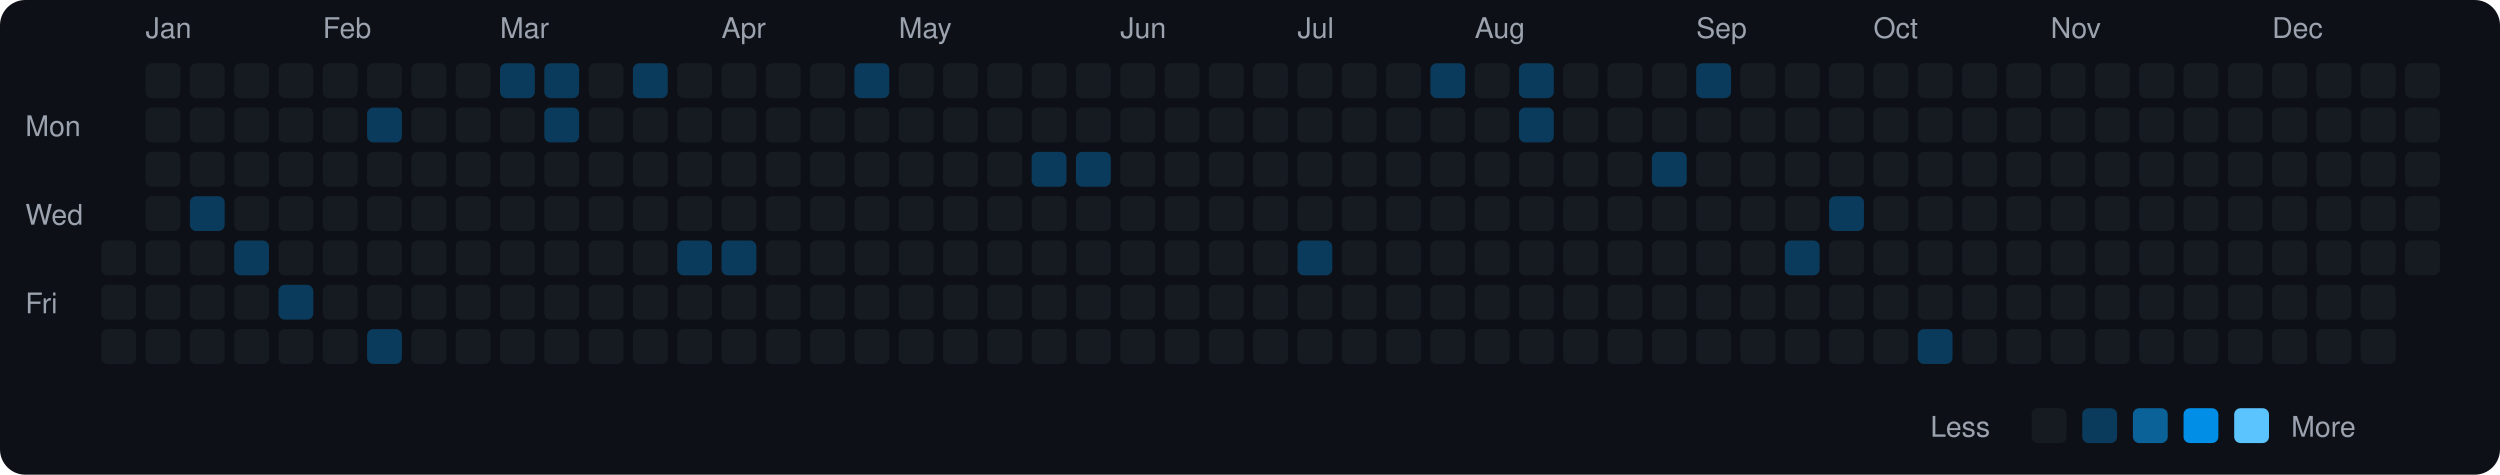
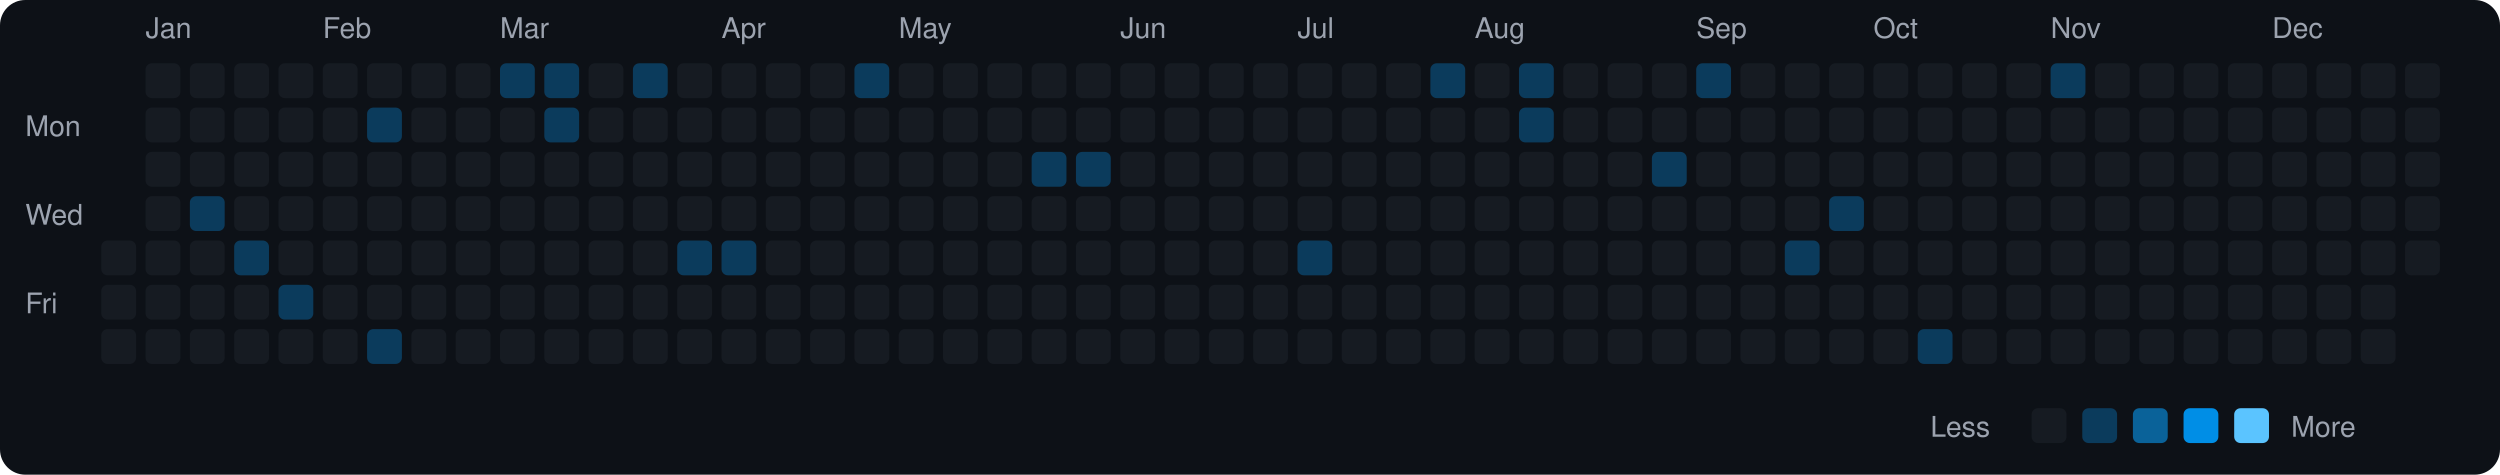
<svg xmlns="http://www.w3.org/2000/svg" viewBox="0 0 790 150" width="790" height="150">
  <rect width="790" height="150" fill="#0d1117" rx="8" ry="8" />
  <text x="8" y="43" fill="#9ca3af" font-size="9" font-family="-apple-system, BlinkMacSystemFont, 'Segoe UI', Helvetica, Arial, sans-serif">Mon</text>
  <text x="8" y="71" fill="#9ca3af" font-size="9" font-family="-apple-system, BlinkMacSystemFont, 'Segoe UI', Helvetica, Arial, sans-serif">Wed</text>
  <text x="8" y="99" fill="#9ca3af" font-size="9" font-family="-apple-system, BlinkMacSystemFont, 'Segoe UI', Helvetica, Arial, sans-serif">Fri</text>
  <rect x="32" y="76" width="11" height="11" rx="2" ry="2" fill="#161b22">
    </rect>
  <rect x="32" y="90" width="11" height="11" rx="2" ry="2" fill="#161b22">
    </rect>
  <rect x="32" y="104" width="11" height="11" rx="2" ry="2" fill="#161b22">
    </rect>
  <text x="46" y="12" fill="#9ca3af" font-size="9" font-family="-apple-system, BlinkMacSystemFont, 'Segoe UI', Helvetica, Arial, sans-serif">Jan</text>
  <rect x="46" y="20" width="11" height="11" rx="2" ry="2" fill="#161b22">
    </rect>
  <rect x="46" y="34" width="11" height="11" rx="2" ry="2" fill="#161b22">
    </rect>
  <rect x="46" y="48" width="11" height="11" rx="2" ry="2" fill="#161b22">
    </rect>
  <rect x="46" y="62" width="11" height="11" rx="2" ry="2" fill="#161b22">
    </rect>
  <rect x="46" y="76" width="11" height="11" rx="2" ry="2" fill="#161b22">
    </rect>
  <rect x="46" y="90" width="11" height="11" rx="2" ry="2" fill="#161b22">
    </rect>
  <rect x="46" y="104" width="11" height="11" rx="2" ry="2" fill="#161b22">
    </rect>
  <rect x="60" y="20" width="11" height="11" rx="2" ry="2" fill="#161b22">
    </rect>
  <rect x="60" y="34" width="11" height="11" rx="2" ry="2" fill="#161b22">
    </rect>
  <rect x="60" y="48" width="11" height="11" rx="2" ry="2" fill="#161b22">
    </rect>
  <rect x="60" y="62" width="11" height="11" rx="2" ry="2" fill="#0b3b5c">
    </rect>
  <rect x="60" y="76" width="11" height="11" rx="2" ry="2" fill="#161b22">
    </rect>
  <rect x="60" y="90" width="11" height="11" rx="2" ry="2" fill="#161b22">
    </rect>
  <rect x="60" y="104" width="11" height="11" rx="2" ry="2" fill="#161b22">
    </rect>
  <rect x="74" y="20" width="11" height="11" rx="2" ry="2" fill="#161b22">
    </rect>
  <rect x="74" y="34" width="11" height="11" rx="2" ry="2" fill="#161b22">
    </rect>
  <rect x="74" y="48" width="11" height="11" rx="2" ry="2" fill="#161b22">
    </rect>
  <rect x="74" y="62" width="11" height="11" rx="2" ry="2" fill="#161b22">
    </rect>
  <rect x="74" y="76" width="11" height="11" rx="2" ry="2" fill="#0b3b5c">
    </rect>
  <rect x="74" y="90" width="11" height="11" rx="2" ry="2" fill="#161b22">
    </rect>
  <rect x="74" y="104" width="11" height="11" rx="2" ry="2" fill="#161b22">
    </rect>
  <rect x="88" y="20" width="11" height="11" rx="2" ry="2" fill="#161b22">
    </rect>
  <rect x="88" y="34" width="11" height="11" rx="2" ry="2" fill="#161b22">
    </rect>
  <rect x="88" y="48" width="11" height="11" rx="2" ry="2" fill="#161b22">
    </rect>
  <rect x="88" y="62" width="11" height="11" rx="2" ry="2" fill="#161b22">
    </rect>
  <rect x="88" y="76" width="11" height="11" rx="2" ry="2" fill="#161b22">
    </rect>
  <rect x="88" y="90" width="11" height="11" rx="2" ry="2" fill="#0b3b5c">
    </rect>
  <rect x="88" y="104" width="11" height="11" rx="2" ry="2" fill="#161b22">
    </rect>
  <text x="102" y="12" fill="#9ca3af" font-size="9" font-family="-apple-system, BlinkMacSystemFont, 'Segoe UI', Helvetica, Arial, sans-serif">Feb</text>
  <rect x="102" y="20" width="11" height="11" rx="2" ry="2" fill="#161b22">
    </rect>
  <rect x="102" y="34" width="11" height="11" rx="2" ry="2" fill="#161b22">
    </rect>
  <rect x="102" y="48" width="11" height="11" rx="2" ry="2" fill="#161b22">
    </rect>
  <rect x="102" y="62" width="11" height="11" rx="2" ry="2" fill="#161b22">
    </rect>
  <rect x="102" y="76" width="11" height="11" rx="2" ry="2" fill="#161b22">
    </rect>
  <rect x="102" y="90" width="11" height="11" rx="2" ry="2" fill="#161b22">
    </rect>
  <rect x="102" y="104" width="11" height="11" rx="2" ry="2" fill="#161b22">
    </rect>
  <rect x="116" y="20" width="11" height="11" rx="2" ry="2" fill="#161b22">
    </rect>
  <rect x="116" y="34" width="11" height="11" rx="2" ry="2" fill="#0b3b5c">
    </rect>
  <rect x="116" y="48" width="11" height="11" rx="2" ry="2" fill="#161b22">
    </rect>
  <rect x="116" y="62" width="11" height="11" rx="2" ry="2" fill="#161b22">
    </rect>
  <rect x="116" y="76" width="11" height="11" rx="2" ry="2" fill="#161b22">
    </rect>
  <rect x="116" y="90" width="11" height="11" rx="2" ry="2" fill="#161b22">
    </rect>
  <rect x="116" y="104" width="11" height="11" rx="2" ry="2" fill="#0b3b5c">
    </rect>
  <rect x="130" y="20" width="11" height="11" rx="2" ry="2" fill="#161b22">
    </rect>
  <rect x="130" y="34" width="11" height="11" rx="2" ry="2" fill="#161b22">
    </rect>
  <rect x="130" y="48" width="11" height="11" rx="2" ry="2" fill="#161b22">
    </rect>
  <rect x="130" y="62" width="11" height="11" rx="2" ry="2" fill="#161b22">
    </rect>
  <rect x="130" y="76" width="11" height="11" rx="2" ry="2" fill="#161b22">
    </rect>
  <rect x="130" y="90" width="11" height="11" rx="2" ry="2" fill="#161b22">
    </rect>
  <rect x="130" y="104" width="11" height="11" rx="2" ry="2" fill="#161b22">
    </rect>
  <rect x="144" y="20" width="11" height="11" rx="2" ry="2" fill="#161b22">
    </rect>
  <rect x="144" y="34" width="11" height="11" rx="2" ry="2" fill="#161b22">
    </rect>
  <rect x="144" y="48" width="11" height="11" rx="2" ry="2" fill="#161b22">
    </rect>
  <rect x="144" y="62" width="11" height="11" rx="2" ry="2" fill="#161b22">
    </rect>
  <rect x="144" y="76" width="11" height="11" rx="2" ry="2" fill="#161b22">
    </rect>
  <rect x="144" y="90" width="11" height="11" rx="2" ry="2" fill="#161b22">
    </rect>
  <rect x="144" y="104" width="11" height="11" rx="2" ry="2" fill="#161b22">
    </rect>
  <text x="158" y="12" fill="#9ca3af" font-size="9" font-family="-apple-system, BlinkMacSystemFont, 'Segoe UI', Helvetica, Arial, sans-serif">Mar</text>
  <rect x="158" y="20" width="11" height="11" rx="2" ry="2" fill="#0b3b5c">
    </rect>
  <rect x="158" y="34" width="11" height="11" rx="2" ry="2" fill="#161b22">
    </rect>
  <rect x="158" y="48" width="11" height="11" rx="2" ry="2" fill="#161b22">
    </rect>
  <rect x="158" y="62" width="11" height="11" rx="2" ry="2" fill="#161b22">
    </rect>
  <rect x="158" y="76" width="11" height="11" rx="2" ry="2" fill="#161b22">
    </rect>
  <rect x="158" y="90" width="11" height="11" rx="2" ry="2" fill="#161b22">
    </rect>
  <rect x="158" y="104" width="11" height="11" rx="2" ry="2" fill="#161b22">
    </rect>
  <rect x="172" y="20" width="11" height="11" rx="2" ry="2" fill="#0b3b5c">
    </rect>
  <rect x="172" y="34" width="11" height="11" rx="2" ry="2" fill="#0b3b5c">
    </rect>
  <rect x="172" y="48" width="11" height="11" rx="2" ry="2" fill="#161b22">
    </rect>
  <rect x="172" y="62" width="11" height="11" rx="2" ry="2" fill="#161b22">
    </rect>
  <rect x="172" y="76" width="11" height="11" rx="2" ry="2" fill="#161b22">
    </rect>
  <rect x="172" y="90" width="11" height="11" rx="2" ry="2" fill="#161b22">
    </rect>
  <rect x="172" y="104" width="11" height="11" rx="2" ry="2" fill="#161b22">
    </rect>
  <rect x="186" y="20" width="11" height="11" rx="2" ry="2" fill="#161b22">
    </rect>
  <rect x="186" y="34" width="11" height="11" rx="2" ry="2" fill="#161b22">
    </rect>
  <rect x="186" y="48" width="11" height="11" rx="2" ry="2" fill="#161b22">
    </rect>
  <rect x="186" y="62" width="11" height="11" rx="2" ry="2" fill="#161b22">
    </rect>
  <rect x="186" y="76" width="11" height="11" rx="2" ry="2" fill="#161b22">
    </rect>
  <rect x="186" y="90" width="11" height="11" rx="2" ry="2" fill="#161b22">
    </rect>
  <rect x="186" y="104" width="11" height="11" rx="2" ry="2" fill="#161b22">
    </rect>
  <rect x="200" y="20" width="11" height="11" rx="2" ry="2" fill="#0b3b5c">
    </rect>
  <rect x="200" y="34" width="11" height="11" rx="2" ry="2" fill="#161b22">
    </rect>
  <rect x="200" y="48" width="11" height="11" rx="2" ry="2" fill="#161b22">
    </rect>
  <rect x="200" y="62" width="11" height="11" rx="2" ry="2" fill="#161b22">
    </rect>
  <rect x="200" y="76" width="11" height="11" rx="2" ry="2" fill="#161b22">
    </rect>
  <rect x="200" y="90" width="11" height="11" rx="2" ry="2" fill="#161b22">
    </rect>
  <rect x="200" y="104" width="11" height="11" rx="2" ry="2" fill="#161b22">
    </rect>
  <rect x="214" y="20" width="11" height="11" rx="2" ry="2" fill="#161b22">
    </rect>
  <rect x="214" y="34" width="11" height="11" rx="2" ry="2" fill="#161b22">
    </rect>
  <rect x="214" y="48" width="11" height="11" rx="2" ry="2" fill="#161b22">
    </rect>
  <rect x="214" y="62" width="11" height="11" rx="2" ry="2" fill="#161b22">
    </rect>
  <rect x="214" y="76" width="11" height="11" rx="2" ry="2" fill="#0b3b5c">
    </rect>
  <rect x="214" y="90" width="11" height="11" rx="2" ry="2" fill="#161b22">
    </rect>
  <rect x="214" y="104" width="11" height="11" rx="2" ry="2" fill="#161b22">
    </rect>
  <text x="228" y="12" fill="#9ca3af" font-size="9" font-family="-apple-system, BlinkMacSystemFont, 'Segoe UI', Helvetica, Arial, sans-serif">Apr</text>
  <rect x="228" y="20" width="11" height="11" rx="2" ry="2" fill="#161b22">
    </rect>
  <rect x="228" y="34" width="11" height="11" rx="2" ry="2" fill="#161b22">
    </rect>
  <rect x="228" y="48" width="11" height="11" rx="2" ry="2" fill="#161b22">
    </rect>
  <rect x="228" y="62" width="11" height="11" rx="2" ry="2" fill="#161b22">
    </rect>
  <rect x="228" y="76" width="11" height="11" rx="2" ry="2" fill="#0b3b5c">
    </rect>
  <rect x="228" y="90" width="11" height="11" rx="2" ry="2" fill="#161b22">
    </rect>
  <rect x="228" y="104" width="11" height="11" rx="2" ry="2" fill="#161b22">
    </rect>
  <rect x="242" y="20" width="11" height="11" rx="2" ry="2" fill="#161b22">
    </rect>
  <rect x="242" y="34" width="11" height="11" rx="2" ry="2" fill="#161b22">
    </rect>
  <rect x="242" y="48" width="11" height="11" rx="2" ry="2" fill="#161b22">
    </rect>
  <rect x="242" y="62" width="11" height="11" rx="2" ry="2" fill="#161b22">
    </rect>
  <rect x="242" y="76" width="11" height="11" rx="2" ry="2" fill="#161b22">
    </rect>
  <rect x="242" y="90" width="11" height="11" rx="2" ry="2" fill="#161b22">
    </rect>
  <rect x="242" y="104" width="11" height="11" rx="2" ry="2" fill="#161b22">
    </rect>
  <rect x="256" y="20" width="11" height="11" rx="2" ry="2" fill="#161b22">
    </rect>
  <rect x="256" y="34" width="11" height="11" rx="2" ry="2" fill="#161b22">
    </rect>
  <rect x="256" y="48" width="11" height="11" rx="2" ry="2" fill="#161b22">
    </rect>
  <rect x="256" y="62" width="11" height="11" rx="2" ry="2" fill="#161b22">
    </rect>
  <rect x="256" y="76" width="11" height="11" rx="2" ry="2" fill="#161b22">
    </rect>
  <rect x="256" y="90" width="11" height="11" rx="2" ry="2" fill="#161b22">
    </rect>
  <rect x="256" y="104" width="11" height="11" rx="2" ry="2" fill="#161b22">
    </rect>
  <rect x="270" y="20" width="11" height="11" rx="2" ry="2" fill="#0b3b5c">
    </rect>
  <rect x="270" y="34" width="11" height="11" rx="2" ry="2" fill="#161b22">
    </rect>
  <rect x="270" y="48" width="11" height="11" rx="2" ry="2" fill="#161b22">
    </rect>
  <rect x="270" y="62" width="11" height="11" rx="2" ry="2" fill="#161b22">
    </rect>
  <rect x="270" y="76" width="11" height="11" rx="2" ry="2" fill="#161b22">
    </rect>
  <rect x="270" y="90" width="11" height="11" rx="2" ry="2" fill="#161b22">
    </rect>
  <rect x="270" y="104" width="11" height="11" rx="2" ry="2" fill="#161b22">
    </rect>
  <text x="284" y="12" fill="#9ca3af" font-size="9" font-family="-apple-system, BlinkMacSystemFont, 'Segoe UI', Helvetica, Arial, sans-serif">May</text>
  <rect x="284" y="20" width="11" height="11" rx="2" ry="2" fill="#161b22">
    </rect>
  <rect x="284" y="34" width="11" height="11" rx="2" ry="2" fill="#161b22">
    </rect>
  <rect x="284" y="48" width="11" height="11" rx="2" ry="2" fill="#161b22">
    </rect>
  <rect x="284" y="62" width="11" height="11" rx="2" ry="2" fill="#161b22">
    </rect>
  <rect x="284" y="76" width="11" height="11" rx="2" ry="2" fill="#161b22">
    </rect>
  <rect x="284" y="90" width="11" height="11" rx="2" ry="2" fill="#161b22">
    </rect>
  <rect x="284" y="104" width="11" height="11" rx="2" ry="2" fill="#161b22">
    </rect>
  <rect x="298" y="20" width="11" height="11" rx="2" ry="2" fill="#161b22">
    </rect>
  <rect x="298" y="34" width="11" height="11" rx="2" ry="2" fill="#161b22">
    </rect>
  <rect x="298" y="48" width="11" height="11" rx="2" ry="2" fill="#161b22">
    </rect>
  <rect x="298" y="62" width="11" height="11" rx="2" ry="2" fill="#161b22">
    </rect>
  <rect x="298" y="76" width="11" height="11" rx="2" ry="2" fill="#161b22">
    </rect>
  <rect x="298" y="90" width="11" height="11" rx="2" ry="2" fill="#161b22">
    </rect>
  <rect x="298" y="104" width="11" height="11" rx="2" ry="2" fill="#161b22">
    </rect>
  <rect x="312" y="20" width="11" height="11" rx="2" ry="2" fill="#161b22">
    </rect>
  <rect x="312" y="34" width="11" height="11" rx="2" ry="2" fill="#161b22">
    </rect>
  <rect x="312" y="48" width="11" height="11" rx="2" ry="2" fill="#161b22">
    </rect>
  <rect x="312" y="62" width="11" height="11" rx="2" ry="2" fill="#161b22">
    </rect>
  <rect x="312" y="76" width="11" height="11" rx="2" ry="2" fill="#161b22">
    </rect>
  <rect x="312" y="90" width="11" height="11" rx="2" ry="2" fill="#161b22">
    </rect>
  <rect x="312" y="104" width="11" height="11" rx="2" ry="2" fill="#161b22">
    </rect>
  <rect x="326" y="20" width="11" height="11" rx="2" ry="2" fill="#161b22">
    </rect>
  <rect x="326" y="34" width="11" height="11" rx="2" ry="2" fill="#161b22">
    </rect>
  <rect x="326" y="48" width="11" height="11" rx="2" ry="2" fill="#0b3b5c">
    </rect>
  <rect x="326" y="62" width="11" height="11" rx="2" ry="2" fill="#161b22">
    </rect>
  <rect x="326" y="76" width="11" height="11" rx="2" ry="2" fill="#161b22">
    </rect>
  <rect x="326" y="90" width="11" height="11" rx="2" ry="2" fill="#161b22">
    </rect>
  <rect x="326" y="104" width="11" height="11" rx="2" ry="2" fill="#161b22">
    </rect>
  <rect x="340" y="20" width="11" height="11" rx="2" ry="2" fill="#161b22">
    </rect>
  <rect x="340" y="34" width="11" height="11" rx="2" ry="2" fill="#161b22">
    </rect>
  <rect x="340" y="48" width="11" height="11" rx="2" ry="2" fill="#0b3b5c">
    </rect>
  <rect x="340" y="62" width="11" height="11" rx="2" ry="2" fill="#161b22">
    </rect>
  <rect x="340" y="76" width="11" height="11" rx="2" ry="2" fill="#161b22">
    </rect>
  <rect x="340" y="90" width="11" height="11" rx="2" ry="2" fill="#161b22">
    </rect>
  <rect x="340" y="104" width="11" height="11" rx="2" ry="2" fill="#161b22">
    </rect>
  <text x="354" y="12" fill="#9ca3af" font-size="9" font-family="-apple-system, BlinkMacSystemFont, 'Segoe UI', Helvetica, Arial, sans-serif">Jun</text>
  <rect x="354" y="20" width="11" height="11" rx="2" ry="2" fill="#161b22">
    </rect>
  <rect x="354" y="34" width="11" height="11" rx="2" ry="2" fill="#161b22">
    </rect>
  <rect x="354" y="48" width="11" height="11" rx="2" ry="2" fill="#161b22">
    </rect>
  <rect x="354" y="62" width="11" height="11" rx="2" ry="2" fill="#161b22">
    </rect>
  <rect x="354" y="76" width="11" height="11" rx="2" ry="2" fill="#161b22">
    </rect>
  <rect x="354" y="90" width="11" height="11" rx="2" ry="2" fill="#161b22">
    </rect>
  <rect x="354" y="104" width="11" height="11" rx="2" ry="2" fill="#161b22">
    </rect>
  <rect x="368" y="20" width="11" height="11" rx="2" ry="2" fill="#161b22">
    </rect>
  <rect x="368" y="34" width="11" height="11" rx="2" ry="2" fill="#161b22">
    </rect>
  <rect x="368" y="48" width="11" height="11" rx="2" ry="2" fill="#161b22">
    </rect>
  <rect x="368" y="62" width="11" height="11" rx="2" ry="2" fill="#161b22">
    </rect>
  <rect x="368" y="76" width="11" height="11" rx="2" ry="2" fill="#161b22">
    </rect>
  <rect x="368" y="90" width="11" height="11" rx="2" ry="2" fill="#161b22">
    </rect>
  <rect x="368" y="104" width="11" height="11" rx="2" ry="2" fill="#161b22">
    </rect>
  <rect x="382" y="20" width="11" height="11" rx="2" ry="2" fill="#161b22">
    </rect>
  <rect x="382" y="34" width="11" height="11" rx="2" ry="2" fill="#161b22">
    </rect>
  <rect x="382" y="48" width="11" height="11" rx="2" ry="2" fill="#161b22">
    </rect>
  <rect x="382" y="62" width="11" height="11" rx="2" ry="2" fill="#161b22">
    </rect>
  <rect x="382" y="76" width="11" height="11" rx="2" ry="2" fill="#161b22">
    </rect>
  <rect x="382" y="90" width="11" height="11" rx="2" ry="2" fill="#161b22">
    </rect>
  <rect x="382" y="104" width="11" height="11" rx="2" ry="2" fill="#161b22">
    </rect>
  <rect x="396" y="20" width="11" height="11" rx="2" ry="2" fill="#161b22">
    </rect>
  <rect x="396" y="34" width="11" height="11" rx="2" ry="2" fill="#161b22">
    </rect>
  <rect x="396" y="48" width="11" height="11" rx="2" ry="2" fill="#161b22">
    </rect>
  <rect x="396" y="62" width="11" height="11" rx="2" ry="2" fill="#161b22">
    </rect>
  <rect x="396" y="76" width="11" height="11" rx="2" ry="2" fill="#161b22">
    </rect>
  <rect x="396" y="90" width="11" height="11" rx="2" ry="2" fill="#161b22">
    </rect>
  <rect x="396" y="104" width="11" height="11" rx="2" ry="2" fill="#161b22">
    </rect>
  <text x="410" y="12" fill="#9ca3af" font-size="9" font-family="-apple-system, BlinkMacSystemFont, 'Segoe UI', Helvetica, Arial, sans-serif">Jul</text>
  <rect x="410" y="20" width="11" height="11" rx="2" ry="2" fill="#161b22">
    </rect>
  <rect x="410" y="34" width="11" height="11" rx="2" ry="2" fill="#161b22">
    </rect>
  <rect x="410" y="48" width="11" height="11" rx="2" ry="2" fill="#161b22">
    </rect>
  <rect x="410" y="62" width="11" height="11" rx="2" ry="2" fill="#161b22">
    </rect>
  <rect x="410" y="76" width="11" height="11" rx="2" ry="2" fill="#0b3b5c">
    </rect>
  <rect x="410" y="90" width="11" height="11" rx="2" ry="2" fill="#161b22">
    </rect>
  <rect x="410" y="104" width="11" height="11" rx="2" ry="2" fill="#161b22">
    </rect>
  <rect x="424" y="20" width="11" height="11" rx="2" ry="2" fill="#161b22">
    </rect>
  <rect x="424" y="34" width="11" height="11" rx="2" ry="2" fill="#161b22">
    </rect>
  <rect x="424" y="48" width="11" height="11" rx="2" ry="2" fill="#161b22">
    </rect>
  <rect x="424" y="62" width="11" height="11" rx="2" ry="2" fill="#161b22">
    </rect>
  <rect x="424" y="76" width="11" height="11" rx="2" ry="2" fill="#161b22">
    </rect>
  <rect x="424" y="90" width="11" height="11" rx="2" ry="2" fill="#161b22">
    </rect>
  <rect x="424" y="104" width="11" height="11" rx="2" ry="2" fill="#161b22">
    </rect>
  <rect x="438" y="20" width="11" height="11" rx="2" ry="2" fill="#161b22">
    </rect>
  <rect x="438" y="34" width="11" height="11" rx="2" ry="2" fill="#161b22">
    </rect>
  <rect x="438" y="48" width="11" height="11" rx="2" ry="2" fill="#161b22">
    </rect>
  <rect x="438" y="62" width="11" height="11" rx="2" ry="2" fill="#161b22">
    </rect>
  <rect x="438" y="76" width="11" height="11" rx="2" ry="2" fill="#161b22">
    </rect>
  <rect x="438" y="90" width="11" height="11" rx="2" ry="2" fill="#161b22">
    </rect>
  <rect x="438" y="104" width="11" height="11" rx="2" ry="2" fill="#161b22">
    </rect>
  <rect x="452" y="20" width="11" height="11" rx="2" ry="2" fill="#0b3b5c">
    </rect>
  <rect x="452" y="34" width="11" height="11" rx="2" ry="2" fill="#161b22">
    </rect>
  <rect x="452" y="48" width="11" height="11" rx="2" ry="2" fill="#161b22">
    </rect>
  <rect x="452" y="62" width="11" height="11" rx="2" ry="2" fill="#161b22">
    </rect>
  <rect x="452" y="76" width="11" height="11" rx="2" ry="2" fill="#161b22">
    </rect>
  <rect x="452" y="90" width="11" height="11" rx="2" ry="2" fill="#161b22">
    </rect>
  <rect x="452" y="104" width="11" height="11" rx="2" ry="2" fill="#161b22">
    </rect>
  <text x="466" y="12" fill="#9ca3af" font-size="9" font-family="-apple-system, BlinkMacSystemFont, 'Segoe UI', Helvetica, Arial, sans-serif">Aug</text>
  <rect x="466" y="20" width="11" height="11" rx="2" ry="2" fill="#161b22">
    </rect>
  <rect x="466" y="34" width="11" height="11" rx="2" ry="2" fill="#161b22">
    </rect>
  <rect x="466" y="48" width="11" height="11" rx="2" ry="2" fill="#161b22">
    </rect>
  <rect x="466" y="62" width="11" height="11" rx="2" ry="2" fill="#161b22">
    </rect>
  <rect x="466" y="76" width="11" height="11" rx="2" ry="2" fill="#161b22">
    </rect>
  <rect x="466" y="90" width="11" height="11" rx="2" ry="2" fill="#161b22">
    </rect>
  <rect x="466" y="104" width="11" height="11" rx="2" ry="2" fill="#161b22">
    </rect>
  <rect x="480" y="20" width="11" height="11" rx="2" ry="2" fill="#0b3b5c">
    </rect>
  <rect x="480" y="34" width="11" height="11" rx="2" ry="2" fill="#0b3b5c">
    </rect>
  <rect x="480" y="48" width="11" height="11" rx="2" ry="2" fill="#161b22">
    </rect>
  <rect x="480" y="62" width="11" height="11" rx="2" ry="2" fill="#161b22">
    </rect>
  <rect x="480" y="76" width="11" height="11" rx="2" ry="2" fill="#161b22">
    </rect>
  <rect x="480" y="90" width="11" height="11" rx="2" ry="2" fill="#161b22">
    </rect>
  <rect x="480" y="104" width="11" height="11" rx="2" ry="2" fill="#161b22">
    </rect>
  <rect x="494" y="20" width="11" height="11" rx="2" ry="2" fill="#161b22">
    </rect>
  <rect x="494" y="34" width="11" height="11" rx="2" ry="2" fill="#161b22">
    </rect>
  <rect x="494" y="48" width="11" height="11" rx="2" ry="2" fill="#161b22">
    </rect>
  <rect x="494" y="62" width="11" height="11" rx="2" ry="2" fill="#161b22">
    </rect>
  <rect x="494" y="76" width="11" height="11" rx="2" ry="2" fill="#161b22">
    </rect>
  <rect x="494" y="90" width="11" height="11" rx="2" ry="2" fill="#161b22">
    </rect>
  <rect x="494" y="104" width="11" height="11" rx="2" ry="2" fill="#161b22">
    </rect>
  <rect x="508" y="20" width="11" height="11" rx="2" ry="2" fill="#161b22">
    </rect>
  <rect x="508" y="34" width="11" height="11" rx="2" ry="2" fill="#161b22">
    </rect>
  <rect x="508" y="48" width="11" height="11" rx="2" ry="2" fill="#161b22">
    </rect>
  <rect x="508" y="62" width="11" height="11" rx="2" ry="2" fill="#161b22">
    </rect>
  <rect x="508" y="76" width="11" height="11" rx="2" ry="2" fill="#161b22">
    </rect>
  <rect x="508" y="90" width="11" height="11" rx="2" ry="2" fill="#161b22">
    </rect>
  <rect x="508" y="104" width="11" height="11" rx="2" ry="2" fill="#161b22">
    </rect>
  <rect x="522" y="20" width="11" height="11" rx="2" ry="2" fill="#161b22">
    </rect>
  <rect x="522" y="34" width="11" height="11" rx="2" ry="2" fill="#161b22">
    </rect>
  <rect x="522" y="48" width="11" height="11" rx="2" ry="2" fill="#0b3b5c">
    </rect>
  <rect x="522" y="62" width="11" height="11" rx="2" ry="2" fill="#161b22">
    </rect>
  <rect x="522" y="76" width="11" height="11" rx="2" ry="2" fill="#161b22">
    </rect>
  <rect x="522" y="90" width="11" height="11" rx="2" ry="2" fill="#161b22">
    </rect>
  <rect x="522" y="104" width="11" height="11" rx="2" ry="2" fill="#161b22">
    </rect>
  <text x="536" y="12" fill="#9ca3af" font-size="9" font-family="-apple-system, BlinkMacSystemFont, 'Segoe UI', Helvetica, Arial, sans-serif">Sep</text>
  <rect x="536" y="20" width="11" height="11" rx="2" ry="2" fill="#0b3b5c">
    </rect>
  <rect x="536" y="34" width="11" height="11" rx="2" ry="2" fill="#161b22">
    </rect>
  <rect x="536" y="48" width="11" height="11" rx="2" ry="2" fill="#161b22">
    </rect>
  <rect x="536" y="62" width="11" height="11" rx="2" ry="2" fill="#161b22">
    </rect>
  <rect x="536" y="76" width="11" height="11" rx="2" ry="2" fill="#161b22">
    </rect>
  <rect x="536" y="90" width="11" height="11" rx="2" ry="2" fill="#161b22">
    </rect>
  <rect x="536" y="104" width="11" height="11" rx="2" ry="2" fill="#161b22">
    </rect>
  <rect x="550" y="20" width="11" height="11" rx="2" ry="2" fill="#161b22">
    </rect>
  <rect x="550" y="34" width="11" height="11" rx="2" ry="2" fill="#161b22">
    </rect>
  <rect x="550" y="48" width="11" height="11" rx="2" ry="2" fill="#161b22">
    </rect>
  <rect x="550" y="62" width="11" height="11" rx="2" ry="2" fill="#161b22">
    </rect>
  <rect x="550" y="76" width="11" height="11" rx="2" ry="2" fill="#161b22">
    </rect>
  <rect x="550" y="90" width="11" height="11" rx="2" ry="2" fill="#161b22">
    </rect>
  <rect x="550" y="104" width="11" height="11" rx="2" ry="2" fill="#161b22">
    </rect>
  <rect x="564" y="20" width="11" height="11" rx="2" ry="2" fill="#161b22">
    </rect>
  <rect x="564" y="34" width="11" height="11" rx="2" ry="2" fill="#161b22">
    </rect>
  <rect x="564" y="48" width="11" height="11" rx="2" ry="2" fill="#161b22">
    </rect>
  <rect x="564" y="62" width="11" height="11" rx="2" ry="2" fill="#161b22">
    </rect>
  <rect x="564" y="76" width="11" height="11" rx="2" ry="2" fill="#0b3b5c">
    </rect>
  <rect x="564" y="90" width="11" height="11" rx="2" ry="2" fill="#161b22">
    </rect>
  <rect x="564" y="104" width="11" height="11" rx="2" ry="2" fill="#161b22">
    </rect>
  <rect x="578" y="20" width="11" height="11" rx="2" ry="2" fill="#161b22">
    </rect>
  <rect x="578" y="34" width="11" height="11" rx="2" ry="2" fill="#161b22">
    </rect>
  <rect x="578" y="48" width="11" height="11" rx="2" ry="2" fill="#161b22">
    </rect>
  <rect x="578" y="62" width="11" height="11" rx="2" ry="2" fill="#0b3b5c">
    </rect>
  <rect x="578" y="76" width="11" height="11" rx="2" ry="2" fill="#161b22">
    </rect>
  <rect x="578" y="90" width="11" height="11" rx="2" ry="2" fill="#161b22">
    </rect>
  <rect x="578" y="104" width="11" height="11" rx="2" ry="2" fill="#161b22">
    </rect>
  <text x="592" y="12" fill="#9ca3af" font-size="9" font-family="-apple-system, BlinkMacSystemFont, 'Segoe UI', Helvetica, Arial, sans-serif">Oct</text>
  <rect x="592" y="20" width="11" height="11" rx="2" ry="2" fill="#161b22">
    </rect>
  <rect x="592" y="34" width="11" height="11" rx="2" ry="2" fill="#161b22">
    </rect>
  <rect x="592" y="48" width="11" height="11" rx="2" ry="2" fill="#161b22">
    </rect>
  <rect x="592" y="62" width="11" height="11" rx="2" ry="2" fill="#161b22">
    </rect>
  <rect x="592" y="76" width="11" height="11" rx="2" ry="2" fill="#161b22">
    </rect>
  <rect x="592" y="90" width="11" height="11" rx="2" ry="2" fill="#161b22">
    </rect>
  <rect x="592" y="104" width="11" height="11" rx="2" ry="2" fill="#161b22">
    </rect>
  <rect x="606" y="20" width="11" height="11" rx="2" ry="2" fill="#161b22">
    </rect>
  <rect x="606" y="34" width="11" height="11" rx="2" ry="2" fill="#161b22">
    </rect>
  <rect x="606" y="48" width="11" height="11" rx="2" ry="2" fill="#161b22">
    </rect>
  <rect x="606" y="62" width="11" height="11" rx="2" ry="2" fill="#161b22">
    </rect>
  <rect x="606" y="76" width="11" height="11" rx="2" ry="2" fill="#161b22">
    </rect>
  <rect x="606" y="90" width="11" height="11" rx="2" ry="2" fill="#161b22">
    </rect>
  <rect x="606" y="104" width="11" height="11" rx="2" ry="2" fill="#0b3b5c">
    </rect>
  <rect x="620" y="20" width="11" height="11" rx="2" ry="2" fill="#161b22">
    </rect>
  <rect x="620" y="34" width="11" height="11" rx="2" ry="2" fill="#161b22">
    </rect>
  <rect x="620" y="48" width="11" height="11" rx="2" ry="2" fill="#161b22">
    </rect>
  <rect x="620" y="62" width="11" height="11" rx="2" ry="2" fill="#161b22">
    </rect>
  <rect x="620" y="76" width="11" height="11" rx="2" ry="2" fill="#161b22">
    </rect>
  <rect x="620" y="90" width="11" height="11" rx="2" ry="2" fill="#161b22">
    </rect>
  <rect x="620" y="104" width="11" height="11" rx="2" ry="2" fill="#161b22">
    </rect>
  <rect x="634" y="20" width="11" height="11" rx="2" ry="2" fill="#161b22">
    </rect>
  <rect x="634" y="34" width="11" height="11" rx="2" ry="2" fill="#161b22">
    </rect>
  <rect x="634" y="48" width="11" height="11" rx="2" ry="2" fill="#161b22">
    </rect>
  <rect x="634" y="62" width="11" height="11" rx="2" ry="2" fill="#161b22">
    </rect>
  <rect x="634" y="76" width="11" height="11" rx="2" ry="2" fill="#161b22">
    </rect>
  <rect x="634" y="90" width="11" height="11" rx="2" ry="2" fill="#161b22">
    </rect>
  <rect x="634" y="104" width="11" height="11" rx="2" ry="2" fill="#161b22">
    </rect>
  <text x="648" y="12" fill="#9ca3af" font-size="9" font-family="-apple-system, BlinkMacSystemFont, 'Segoe UI', Helvetica, Arial, sans-serif">Nov</text>
-   <rect x="648" y="20" width="11" height="11" rx="2" ry="2" fill="#161b22">
+   <rect x="648" y="20" width="11" height="11" rx="2" ry="2" fill="#0b3b5c">
    </rect>
  <rect x="648" y="34" width="11" height="11" rx="2" ry="2" fill="#161b22">
    </rect>
  <rect x="648" y="48" width="11" height="11" rx="2" ry="2" fill="#161b22">
    </rect>
  <rect x="648" y="62" width="11" height="11" rx="2" ry="2" fill="#161b22">
    </rect>
  <rect x="648" y="76" width="11" height="11" rx="2" ry="2" fill="#161b22">
    </rect>
  <rect x="648" y="90" width="11" height="11" rx="2" ry="2" fill="#161b22">
    </rect>
  <rect x="648" y="104" width="11" height="11" rx="2" ry="2" fill="#161b22">
    </rect>
  <rect x="662" y="20" width="11" height="11" rx="2" ry="2" fill="#161b22">
    </rect>
  <rect x="662" y="34" width="11" height="11" rx="2" ry="2" fill="#161b22">
    </rect>
  <rect x="662" y="48" width="11" height="11" rx="2" ry="2" fill="#161b22">
    </rect>
  <rect x="662" y="62" width="11" height="11" rx="2" ry="2" fill="#161b22">
    </rect>
  <rect x="662" y="76" width="11" height="11" rx="2" ry="2" fill="#161b22">
    </rect>
  <rect x="662" y="90" width="11" height="11" rx="2" ry="2" fill="#161b22">
    </rect>
  <rect x="662" y="104" width="11" height="11" rx="2" ry="2" fill="#161b22">
    </rect>
  <rect x="676" y="20" width="11" height="11" rx="2" ry="2" fill="#161b22">
    </rect>
  <rect x="676" y="34" width="11" height="11" rx="2" ry="2" fill="#161b22">
    </rect>
  <rect x="676" y="48" width="11" height="11" rx="2" ry="2" fill="#161b22">
    </rect>
  <rect x="676" y="62" width="11" height="11" rx="2" ry="2" fill="#161b22">
    </rect>
  <rect x="676" y="76" width="11" height="11" rx="2" ry="2" fill="#161b22">
    </rect>
  <rect x="676" y="90" width="11" height="11" rx="2" ry="2" fill="#161b22">
    </rect>
  <rect x="676" y="104" width="11" height="11" rx="2" ry="2" fill="#161b22">
    </rect>
  <rect x="690" y="20" width="11" height="11" rx="2" ry="2" fill="#161b22">
    </rect>
  <rect x="690" y="34" width="11" height="11" rx="2" ry="2" fill="#161b22">
    </rect>
  <rect x="690" y="48" width="11" height="11" rx="2" ry="2" fill="#161b22">
    </rect>
  <rect x="690" y="62" width="11" height="11" rx="2" ry="2" fill="#161b22">
    </rect>
  <rect x="690" y="76" width="11" height="11" rx="2" ry="2" fill="#161b22">
    </rect>
  <rect x="690" y="90" width="11" height="11" rx="2" ry="2" fill="#161b22">
    </rect>
  <rect x="690" y="104" width="11" height="11" rx="2" ry="2" fill="#161b22">
    </rect>
  <rect x="704" y="20" width="11" height="11" rx="2" ry="2" fill="#161b22">
    </rect>
  <rect x="704" y="34" width="11" height="11" rx="2" ry="2" fill="#161b22">
    </rect>
  <rect x="704" y="48" width="11" height="11" rx="2" ry="2" fill="#161b22">
    </rect>
  <rect x="704" y="62" width="11" height="11" rx="2" ry="2" fill="#161b22">
    </rect>
  <rect x="704" y="76" width="11" height="11" rx="2" ry="2" fill="#161b22">
    </rect>
  <rect x="704" y="90" width="11" height="11" rx="2" ry="2" fill="#161b22">
    </rect>
  <rect x="704" y="104" width="11" height="11" rx="2" ry="2" fill="#161b22">
    </rect>
  <text x="718" y="12" fill="#9ca3af" font-size="9" font-family="-apple-system, BlinkMacSystemFont, 'Segoe UI', Helvetica, Arial, sans-serif">Dec</text>
  <rect x="718" y="20" width="11" height="11" rx="2" ry="2" fill="#161b22">
    </rect>
  <rect x="718" y="34" width="11" height="11" rx="2" ry="2" fill="#161b22">
    </rect>
  <rect x="718" y="48" width="11" height="11" rx="2" ry="2" fill="#161b22">
    </rect>
  <rect x="718" y="62" width="11" height="11" rx="2" ry="2" fill="#161b22">
    </rect>
  <rect x="718" y="76" width="11" height="11" rx="2" ry="2" fill="#161b22">
    </rect>
  <rect x="718" y="90" width="11" height="11" rx="2" ry="2" fill="#161b22">
    </rect>
  <rect x="718" y="104" width="11" height="11" rx="2" ry="2" fill="#161b22">
    </rect>
  <rect x="732" y="20" width="11" height="11" rx="2" ry="2" fill="#161b22">
    </rect>
  <rect x="732" y="34" width="11" height="11" rx="2" ry="2" fill="#161b22">
    </rect>
  <rect x="732" y="48" width="11" height="11" rx="2" ry="2" fill="#161b22">
    </rect>
  <rect x="732" y="62" width="11" height="11" rx="2" ry="2" fill="#161b22">
    </rect>
  <rect x="732" y="76" width="11" height="11" rx="2" ry="2" fill="#161b22">
    </rect>
  <rect x="732" y="90" width="11" height="11" rx="2" ry="2" fill="#161b22">
    </rect>
  <rect x="732" y="104" width="11" height="11" rx="2" ry="2" fill="#161b22">
    </rect>
  <rect x="746" y="20" width="11" height="11" rx="2" ry="2" fill="#161b22">
    </rect>
  <rect x="746" y="34" width="11" height="11" rx="2" ry="2" fill="#161b22">
    </rect>
  <rect x="746" y="48" width="11" height="11" rx="2" ry="2" fill="#161b22">
    </rect>
  <rect x="746" y="62" width="11" height="11" rx="2" ry="2" fill="#161b22">
    </rect>
  <rect x="746" y="76" width="11" height="11" rx="2" ry="2" fill="#161b22">
    </rect>
  <rect x="746" y="90" width="11" height="11" rx="2" ry="2" fill="#161b22">
    </rect>
  <rect x="746" y="104" width="11" height="11" rx="2" ry="2" fill="#161b22">
    </rect>
  <rect x="760" y="20" width="11" height="11" rx="2" ry="2" fill="#161b22">
    </rect>
  <rect x="760" y="34" width="11" height="11" rx="2" ry="2" fill="#161b22">
    </rect>
  <rect x="760" y="48" width="11" height="11" rx="2" ry="2" fill="#161b22">
    </rect>
  <rect x="760" y="62" width="11" height="11" rx="2" ry="2" fill="#161b22">
    </rect>
  <rect x="760" y="76" width="11" height="11" rx="2" ry="2" fill="#161b22">
    </rect>
  <text x="610" y="138" fill="#9ca3af" font-size="9" font-family="-apple-system, BlinkMacSystemFont, 'Segoe UI', Helvetica, Arial, sans-serif">Less</text>
  <rect x="642" y="129" width="11" height="11" rx="2" ry="2" fill="#161b22" />
  <rect x="658" y="129" width="11" height="11" rx="2" ry="2" fill="#0b3b5c" />
  <rect x="674" y="129" width="11" height="11" rx="2" ry="2" fill="#0a6299" />
  <rect x="690" y="129" width="11" height="11" rx="2" ry="2" fill="#008ee6" />
  <rect x="706" y="129" width="11" height="11" rx="2" ry="2" fill="#5bc4ff" />
  <text x="724" y="138" fill="#9ca3af" font-size="9" font-family="-apple-system, BlinkMacSystemFont, 'Segoe UI', Helvetica, Arial, sans-serif">More</text>
</svg>
